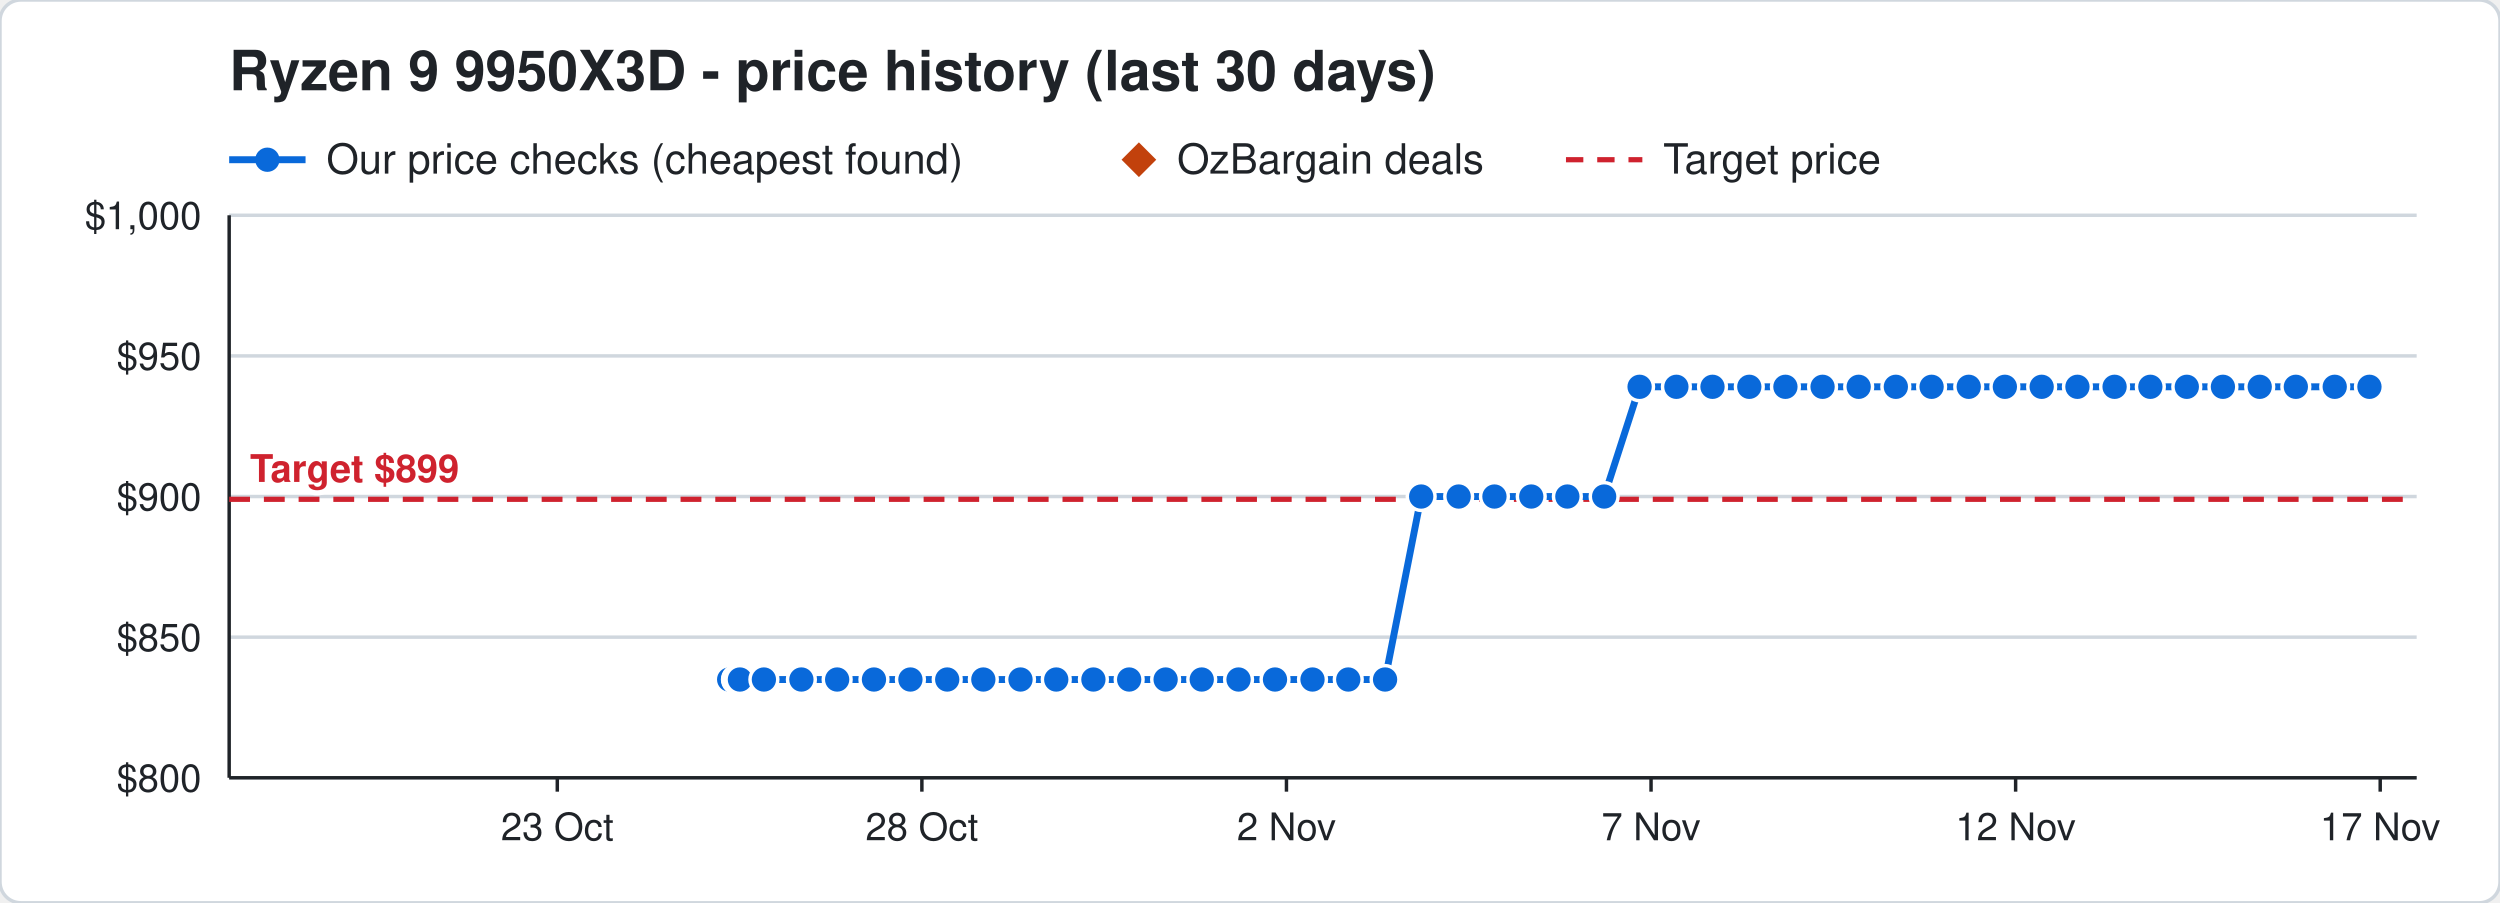
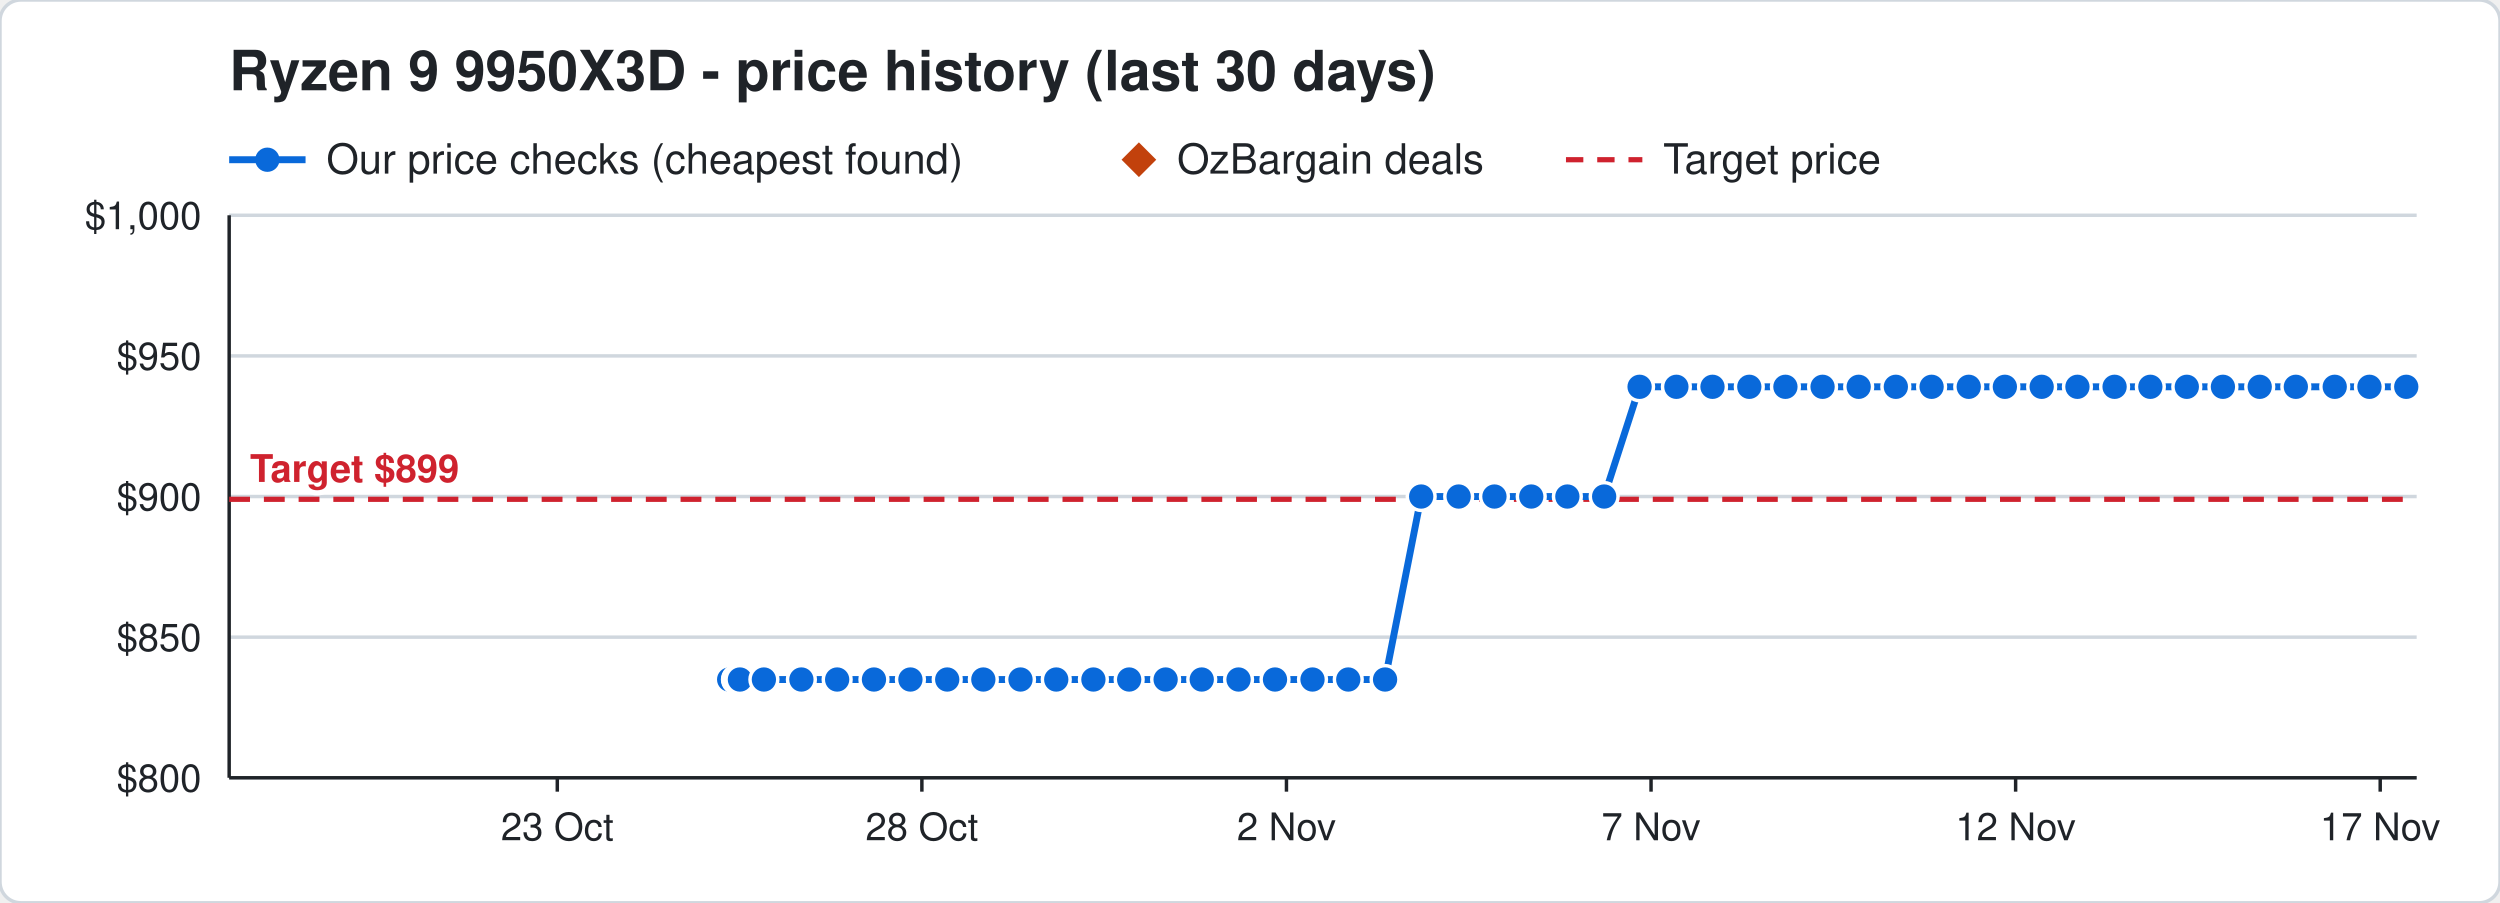
<svg xmlns="http://www.w3.org/2000/svg" width="720" height="260" viewBox="0 0 720 260" font-family="Segoe UI, Helvetica, Arial, sans-serif">
  <rect width="720" height="260" rx="6" fill="#ffffff" stroke="#d0d7de" />
  <text x="66" y="26" font-size="16" font-weight="700" fill="#1f2328">Ryzen 9 9950X3D - price history (last 30 days)</text>
  <line x1="66" y1="46" x2="88" y2="46" stroke="#0969da" stroke-width="2" />
  <circle cx="77" cy="46" r="3.5" fill="#0969da" />
  <text x="94" y="50" font-size="12" fill="#1f2328">Our price checks (cheapest found)</text>
  <path d="M328 41 l5 5 l-5 5 l-5 -5 z" fill="#c2410c" />
  <text x="339" y="50" font-size="12" fill="#1f2328">OzBargain deals</text>
  <line x1="451" y1="46" x2="473" y2="46" stroke="#cf222e" stroke-width="1.5" stroke-dasharray="5 4" />
  <text x="479" y="50" font-size="12" fill="#1f2328">Target price</text>
  <line x1="66" y1="224.0" x2="696" y2="224.0" stroke="#d0d7de" />
  <text x="58" y="228.0" font-size="11" text-anchor="end" fill="#1f2328">$800</text>
  <line x1="66" y1="183.5" x2="696" y2="183.5" stroke="#d0d7de" />
  <text x="58" y="187.5" font-size="11" text-anchor="end" fill="#1f2328">$850</text>
  <line x1="66" y1="143.0" x2="696" y2="143.0" stroke="#d0d7de" />
  <text x="58" y="147.0" font-size="11" text-anchor="end" fill="#1f2328">$900</text>
  <line x1="66" y1="102.5" x2="696" y2="102.5" stroke="#d0d7de" />
  <text x="58" y="106.5" font-size="11" text-anchor="end" fill="#1f2328">$950</text>
  <line x1="66" y1="62.0" x2="696" y2="62.0" stroke="#d0d7de" />
  <text x="58" y="66.0" font-size="11" text-anchor="end" fill="#1f2328">$1,000</text>
  <line x1="685.5" y1="224" x2="685.5" y2="228" stroke="#1f2328" />
  <text x="685.5" y="242" font-size="11" text-anchor="middle" fill="#1f2328">17 Nov</text>
  <line x1="580.5" y1="224" x2="580.5" y2="228" stroke="#1f2328" />
  <text x="580.5" y="242" font-size="11" text-anchor="middle" fill="#1f2328">12 Nov</text>
  <line x1="475.5" y1="224" x2="475.5" y2="228" stroke="#1f2328" />
  <text x="475.5" y="242" font-size="11" text-anchor="middle" fill="#1f2328">7 Nov</text>
  <line x1="370.5" y1="224" x2="370.5" y2="228" stroke="#1f2328" />
  <text x="370.5" y="242" font-size="11" text-anchor="middle" fill="#1f2328">2 Nov</text>
  <line x1="265.5" y1="224" x2="265.5" y2="228" stroke="#1f2328" />
  <text x="265.5" y="242" font-size="11" text-anchor="middle" fill="#1f2328">28 Oct</text>
  <line x1="160.5" y1="224" x2="160.5" y2="228" stroke="#1f2328" />
  <text x="160.5" y="242" font-size="11" text-anchor="middle" fill="#1f2328">23 Oct</text>
  <line x1="66" y1="224" x2="696" y2="224" stroke="#1f2328" />
  <line x1="66" y1="62" x2="66" y2="224" stroke="#1f2328" />
  <line x1="66" y1="143.8" x2="696" y2="143.8" stroke="#cf222e" stroke-width="1.5" stroke-dasharray="6 4" />
  <text x="72" y="138.8" font-size="11" font-weight="700" text-anchor="start" fill="#cf222e" stroke="#ffffff" stroke-width="3" paint-order="stroke">Target $899</text>
-   <polyline points="210.0,195.7 212.1,195.7 212.2,195.7 212.9,195.7 213.0,195.7 213.1,195.7 220.0,195.7 230.8,195.7 241.1,195.7 251.7,195.7 262.2,195.7 272.8,195.7 283.2,195.7 293.9,195.7 304.2,195.7 314.9,195.7 325.2,195.7 335.7,195.7 346.1,195.7 356.7,195.7 367.2,195.7 378.0,195.7 388.3,195.7 398.9,195.7 409.3,143.0 420.1,143.0 430.4,143.0 441.0,143.0 451.4,143.0 462.0,143.0 472.2,111.4 482.8,111.4 493.2,111.4 503.8,111.4 514.2,111.4 524.9,111.4 535.3,111.4 546.0,111.4 556.3,111.4 567.0,111.4 577.4,111.4 588.0,111.4 598.3,111.4 609.0,111.4 619.3,111.4 629.8,111.4 640.2,111.4 650.8,111.4 661.2,111.4 672.4,111.4 682.4,111.4" fill="none" stroke="#0969da" stroke-width="2" />
+   <polyline points="210.0,195.7 212.1,195.7 212.2,195.7 212.9,195.7 213.0,195.7 213.1,195.7 220.0,195.7 230.8,195.7 241.1,195.7 251.7,195.7 262.2,195.7 272.8,195.7 283.2,195.7 293.9,195.7 304.2,195.7 314.9,195.7 325.2,195.7 335.7,195.7 346.1,195.7 356.7,195.7 367.2,195.7 378.0,195.7 388.3,195.7 398.9,195.7 409.3,143.0 420.1,143.0 430.4,143.0 441.0,143.0 451.4,143.0 462.0,143.0 472.2,111.4 482.8,111.4 493.2,111.4 503.8,111.4 514.2,111.4 524.9,111.4 535.3,111.4 546.0,111.4 556.3,111.4 567.0,111.4 577.4,111.4 588.0,111.4 598.3,111.4 609.0,111.4 619.3,111.4 629.8,111.4 640.2,111.4 650.8,111.4 661.2,111.4 672.4,111.4 682.4,111.4 693.0,111.4" fill="none" stroke="#0969da" stroke-width="2" />
  <circle cx="210.0" cy="195.7" r="4" fill="#0969da" stroke="#ffffff" stroke-width="1" />
  <circle cx="212.1" cy="195.7" r="4" fill="#0969da" stroke="#ffffff" stroke-width="1" />
  <circle cx="212.2" cy="195.7" r="4" fill="#0969da" stroke="#ffffff" stroke-width="1" />
  <circle cx="212.9" cy="195.7" r="4" fill="#0969da" stroke="#ffffff" stroke-width="1" />
  <circle cx="213.0" cy="195.7" r="4" fill="#0969da" stroke="#ffffff" stroke-width="1" />
  <circle cx="213.1" cy="195.7" r="4" fill="#0969da" stroke="#ffffff" stroke-width="1" />
  <circle cx="220.0" cy="195.7" r="4" fill="#0969da" stroke="#ffffff" stroke-width="1" />
  <circle cx="230.8" cy="195.7" r="4" fill="#0969da" stroke="#ffffff" stroke-width="1" />
  <circle cx="241.1" cy="195.7" r="4" fill="#0969da" stroke="#ffffff" stroke-width="1" />
  <circle cx="251.7" cy="195.7" r="4" fill="#0969da" stroke="#ffffff" stroke-width="1" />
  <circle cx="262.2" cy="195.7" r="4" fill="#0969da" stroke="#ffffff" stroke-width="1" />
  <circle cx="272.8" cy="195.7" r="4" fill="#0969da" stroke="#ffffff" stroke-width="1" />
  <circle cx="283.2" cy="195.7" r="4" fill="#0969da" stroke="#ffffff" stroke-width="1" />
  <circle cx="293.9" cy="195.7" r="4" fill="#0969da" stroke="#ffffff" stroke-width="1" />
  <circle cx="304.2" cy="195.7" r="4" fill="#0969da" stroke="#ffffff" stroke-width="1" />
  <circle cx="314.9" cy="195.7" r="4" fill="#0969da" stroke="#ffffff" stroke-width="1" />
  <circle cx="325.2" cy="195.7" r="4" fill="#0969da" stroke="#ffffff" stroke-width="1" />
  <circle cx="335.7" cy="195.7" r="4" fill="#0969da" stroke="#ffffff" stroke-width="1" />
  <circle cx="346.1" cy="195.7" r="4" fill="#0969da" stroke="#ffffff" stroke-width="1" />
  <circle cx="356.7" cy="195.7" r="4" fill="#0969da" stroke="#ffffff" stroke-width="1" />
  <circle cx="367.2" cy="195.7" r="4" fill="#0969da" stroke="#ffffff" stroke-width="1" />
  <circle cx="378.0" cy="195.7" r="4" fill="#0969da" stroke="#ffffff" stroke-width="1" />
  <circle cx="388.3" cy="195.7" r="4" fill="#0969da" stroke="#ffffff" stroke-width="1" />
  <circle cx="398.9" cy="195.7" r="4" fill="#0969da" stroke="#ffffff" stroke-width="1" />
  <circle cx="409.3" cy="143.0" r="4" fill="#0969da" stroke="#ffffff" stroke-width="1" />
  <circle cx="420.1" cy="143.0" r="4" fill="#0969da" stroke="#ffffff" stroke-width="1" />
  <circle cx="430.4" cy="143.0" r="4" fill="#0969da" stroke="#ffffff" stroke-width="1" />
  <circle cx="441.0" cy="143.0" r="4" fill="#0969da" stroke="#ffffff" stroke-width="1" />
  <circle cx="451.4" cy="143.0" r="4" fill="#0969da" stroke="#ffffff" stroke-width="1" />
  <circle cx="462.0" cy="143.0" r="4" fill="#0969da" stroke="#ffffff" stroke-width="1" />
  <circle cx="472.2" cy="111.4" r="4" fill="#0969da" stroke="#ffffff" stroke-width="1" />
  <circle cx="482.8" cy="111.4" r="4" fill="#0969da" stroke="#ffffff" stroke-width="1" />
  <circle cx="493.2" cy="111.4" r="4" fill="#0969da" stroke="#ffffff" stroke-width="1" />
  <circle cx="503.8" cy="111.4" r="4" fill="#0969da" stroke="#ffffff" stroke-width="1" />
  <circle cx="514.2" cy="111.4" r="4" fill="#0969da" stroke="#ffffff" stroke-width="1" />
  <circle cx="524.9" cy="111.4" r="4" fill="#0969da" stroke="#ffffff" stroke-width="1" />
  <circle cx="535.3" cy="111.4" r="4" fill="#0969da" stroke="#ffffff" stroke-width="1" />
  <circle cx="546.0" cy="111.4" r="4" fill="#0969da" stroke="#ffffff" stroke-width="1" />
  <circle cx="556.3" cy="111.4" r="4" fill="#0969da" stroke="#ffffff" stroke-width="1" />
  <circle cx="567.0" cy="111.4" r="4" fill="#0969da" stroke="#ffffff" stroke-width="1" />
  <circle cx="577.4" cy="111.4" r="4" fill="#0969da" stroke="#ffffff" stroke-width="1" />
  <circle cx="588.0" cy="111.4" r="4" fill="#0969da" stroke="#ffffff" stroke-width="1" />
  <circle cx="598.3" cy="111.4" r="4" fill="#0969da" stroke="#ffffff" stroke-width="1" />
  <circle cx="609.0" cy="111.4" r="4" fill="#0969da" stroke="#ffffff" stroke-width="1" />
  <circle cx="619.3" cy="111.4" r="4" fill="#0969da" stroke="#ffffff" stroke-width="1" />
  <circle cx="629.8" cy="111.4" r="4" fill="#0969da" stroke="#ffffff" stroke-width="1" />
  <circle cx="640.2" cy="111.4" r="4" fill="#0969da" stroke="#ffffff" stroke-width="1" />
  <circle cx="650.8" cy="111.4" r="4" fill="#0969da" stroke="#ffffff" stroke-width="1" />
  <circle cx="661.2" cy="111.4" r="4" fill="#0969da" stroke="#ffffff" stroke-width="1" />
  <circle cx="672.4" cy="111.4" r="4" fill="#0969da" stroke="#ffffff" stroke-width="1" />
  <circle cx="682.4" cy="111.4" r="4" fill="#0969da" stroke="#ffffff" stroke-width="1" />
+   <circle cx="693.0" cy="111.4" r="4" fill="#0969da" stroke="#ffffff" stroke-width="1" />
</svg>
